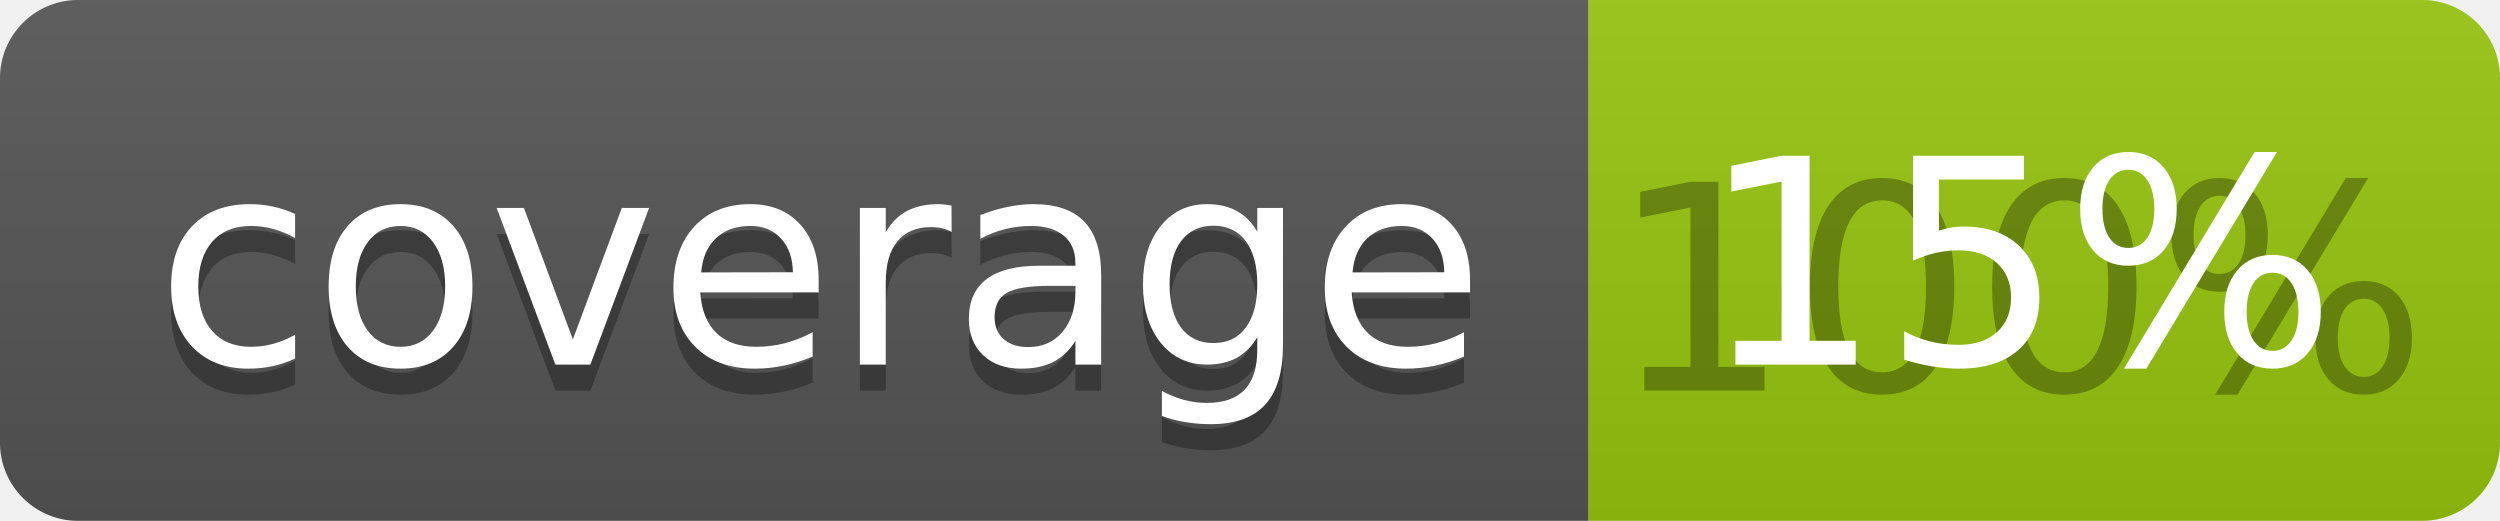
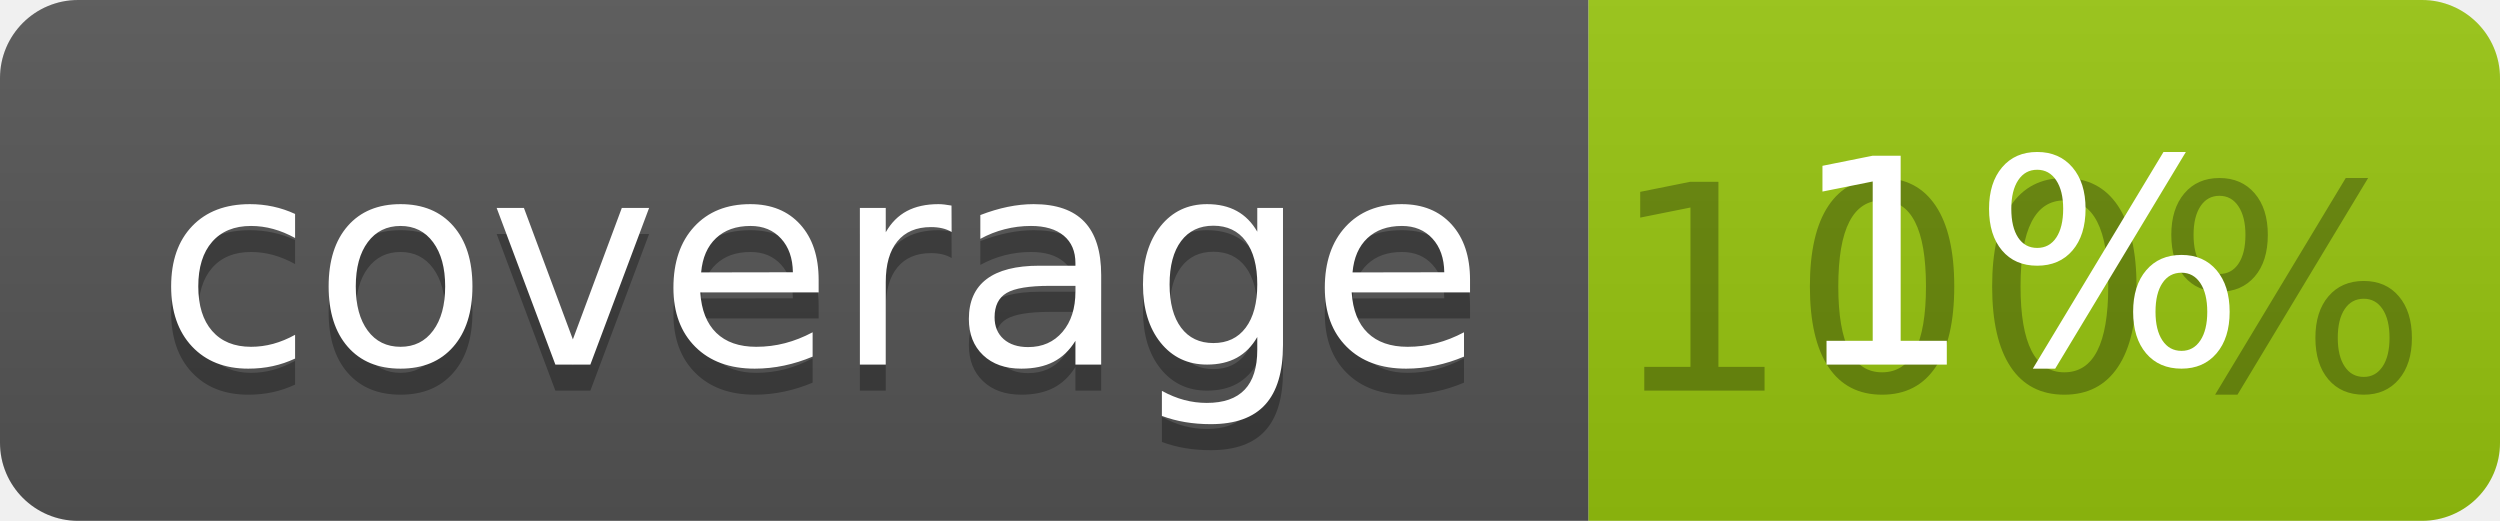
<svg xmlns="http://www.w3.org/2000/svg" width="96" height="20">
  <linearGradient id="b" x2="0" y2="100%">
    <stop offset="0" stop-color="#bbb" stop-opacity=".1" />
    <stop offset="1" stop-opacity=".1" />
  </linearGradient>
  <clipPath id="a">
    <rect width="96" height="20" rx="3" fill="#fff" />
  </clipPath>
  <g clip-path="url(#a)">
    <path fill="#555" d="M0 0h61v20H0z" />
    <path fill="#97C50F" d="M61 0h35v20H61z" />
    <path fill="url(#b)" d="M0 0h96v20H0z" />
  </g>
  <g fill="#fff" text-anchor="middle" font-family="DejaVu Sans,Verdana,Geneva,sans-serif" font-size="110">
    <text x="315" y="150" fill="#010101" fill-opacity=".3" transform="scale(.1)" textLength="510">coverage</text>
    <text x="315" y="140" transform="scale(.1)" textLength="510">coverage</text>
    <text x="775" y="150" fill="#010101" fill-opacity=".3" transform="scale(.1)" textLength="250">100%</text>
-     <text x="775" y="140" transform="scale(.1)" textLength="250">15%</text>
+     <text x="775" y="140" transform="scale(.1)" textLength="250">1%</text>
  </g>
</svg>
